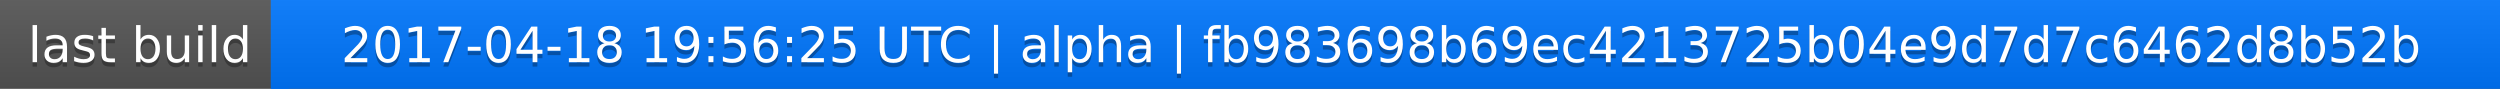
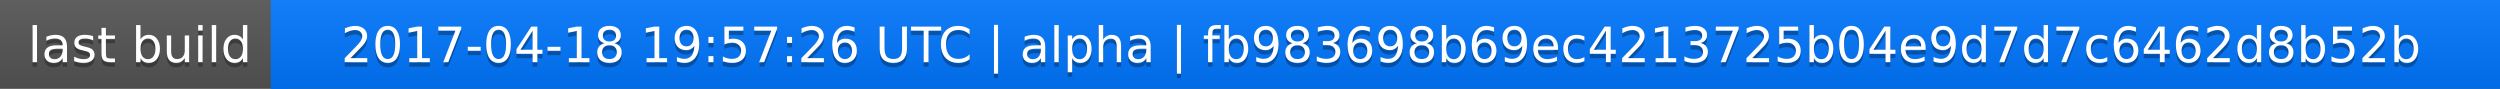
<svg xmlns="http://www.w3.org/2000/svg" width="563" height="20">
  <linearGradient id="a" x2="0" y2="100%">
    <stop offset="0" stop-color="#bbb" stop-opacity=".1" />
    <stop offset="1" stop-opacity=".1" />
  </linearGradient>
  <rect rx="0" width="563" height="20" fill="#555" />
  <rect rx="0" x="61" width="502" height="20" fill="#07f" />
  <path fill="#07f" d="M61 0h4v20h-4z" />
  <rect rx="0" width="563" height="20" fill="url(#a)" />
  <g fill="#fff" text-anchor="middle" font-family="DejaVu Sans,Verdana,Geneva,sans-serif" font-size="11">
    <text x="31.5" y="15" fill="#010101" fill-opacity=".3">last build</text>
    <text x="31.5" y="14">last build</text>
-     <text x="311" y="15" fill="#010101" fill-opacity=".3">2017-04-18 19:56:25 UTC | alpha | fb983698b69ec4213725b04e9d7d7c6462d8b52b</text>
-     <text x="311" y="14">2017-04-18 19:56:25 UTC | alpha | fb983698b69ec4213725b04e9d7d7c6462d8b52b</text>
+     <text x="311" y="15" fill="#010101" fill-opacity=".3">2017-04-18 19:57:26 UTC | alpha | fb983698b69ec4213725b04e9d7d7c6462d8b52b</text>
+     <text x="311" y="14">2017-04-18 19:57:26 UTC | alpha | fb983698b69ec4213725b04e9d7d7c6462d8b52b</text>
  </g>
</svg>
